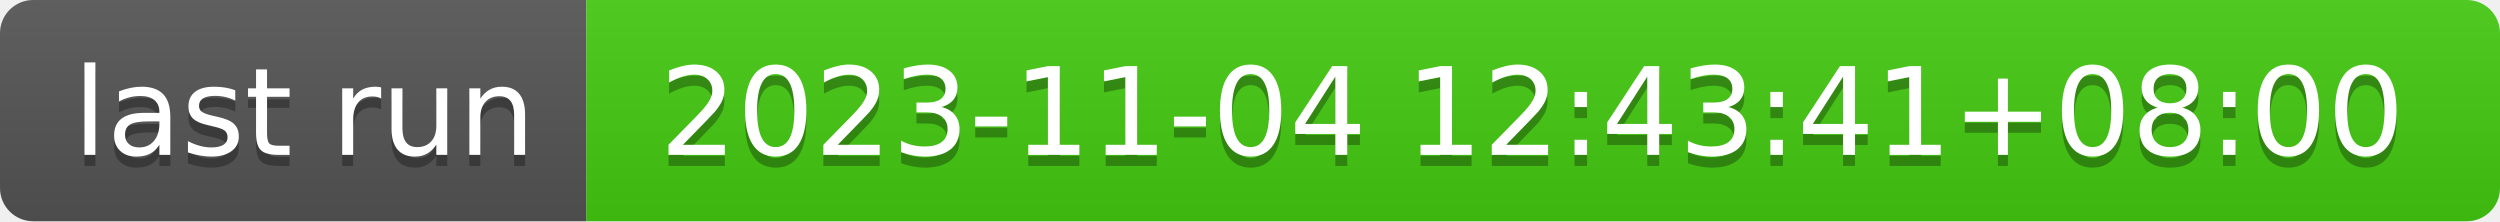
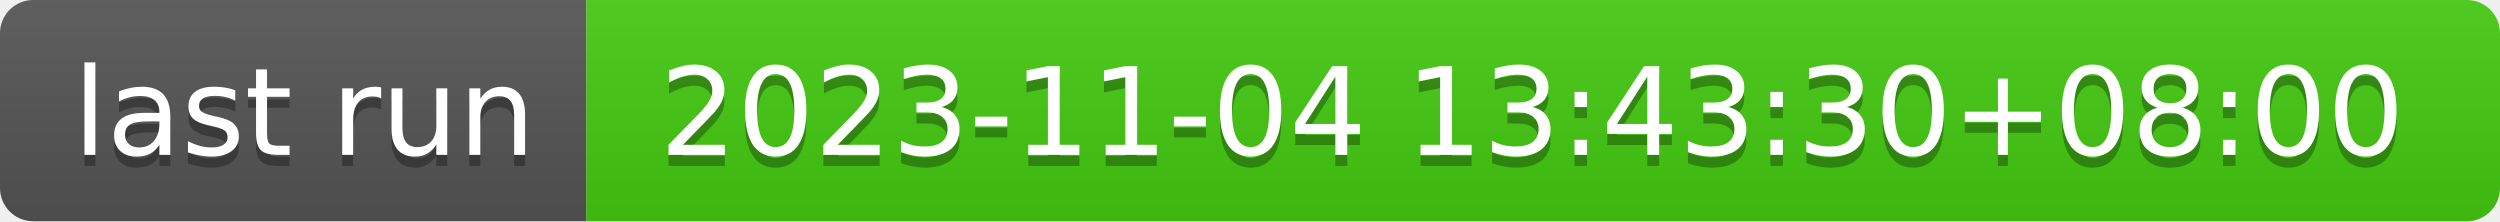
- <svg xmlns="http://www.w3.org/2000/svg" width="226" height="20" role="img" aria-label="last run: 2023-11-04 12:43:41+08:00">
+ <svg xmlns="http://www.w3.org/2000/svg" width="226" height="20" role="img" aria-label="last run: 2023-11-04 13:43:30+08:00">
  <linearGradient id="s" x2="0" y2="100%">
    <stop offset="0" stop-color="#bbb" stop-opacity=".1" />
    <stop offset="1" stop-opacity=".1" />
  </linearGradient>
  <clipPath id="r">
    <rect width="226" height="20" rx="3" fill="#fff" />
  </clipPath>
  <g clip-path="url(#r)">
    <rect width="53" height="20" fill="#555" />
    <rect x="53" width="173" height="20" fill="#4c1" />
    <rect width="226" height="20" fill="url(#s)" />
  </g>
  <g fill="#fff" text-anchor="middle" font-family="Verdana,Geneva,DejaVu Sans,sans-serif" text-rendering="geometricPrecision" font-size="110">
    <text aria-hidden="true" x="275" y="150" fill="#010101" fill-opacity=".3" transform="scale(.1)" textLength="430">last run</text>
    <text x="275" y="140" transform="scale(.1)" fill="#fff" textLength="430">last run</text>
-     <text aria-hidden="true" x="1385" y="150" fill="#010101" fill-opacity=".3" transform="scale(.1)" textLength="1630">2023-11-04 12:43:41+08:00</text>
-     <text x="1385" y="140" transform="scale(.1)" fill="#fff" textLength="1630">2023-11-04 12:43:41+08:00</text>
+     <text aria-hidden="true" x="1385" y="150" fill="#010101" fill-opacity=".3" transform="scale(.1)" textLength="1630">2023-11-04 13:43:30+08:00</text>
+     <text x="1385" y="140" transform="scale(.1)" fill="#fff" textLength="1630">2023-11-04 13:43:30+08:00</text>
  </g>
</svg>
